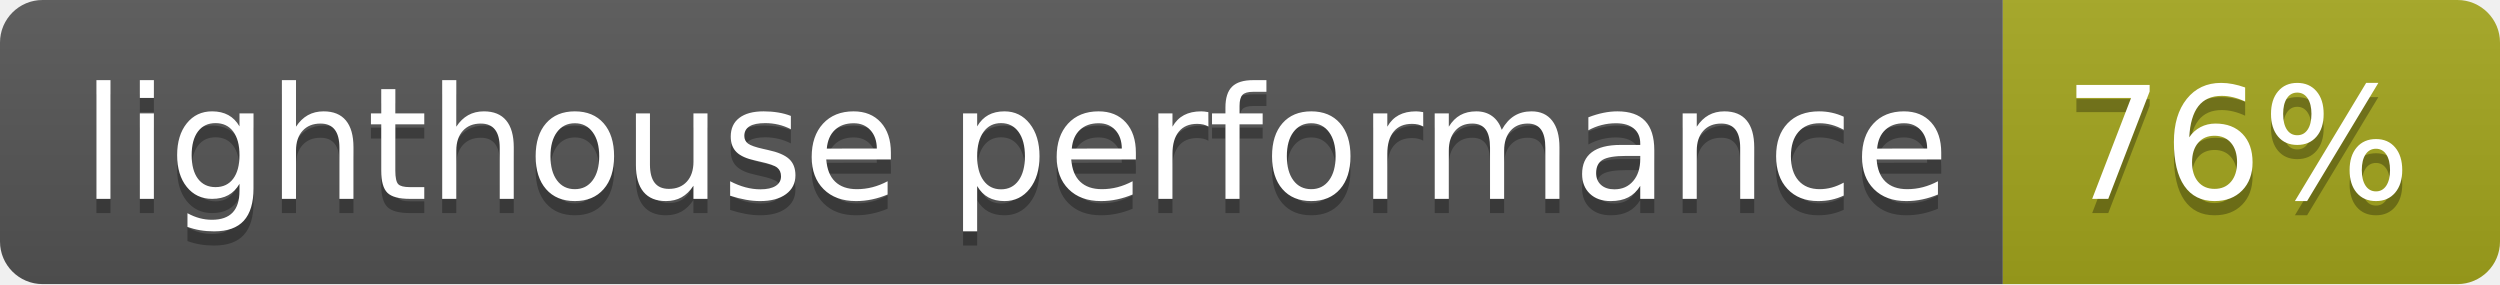
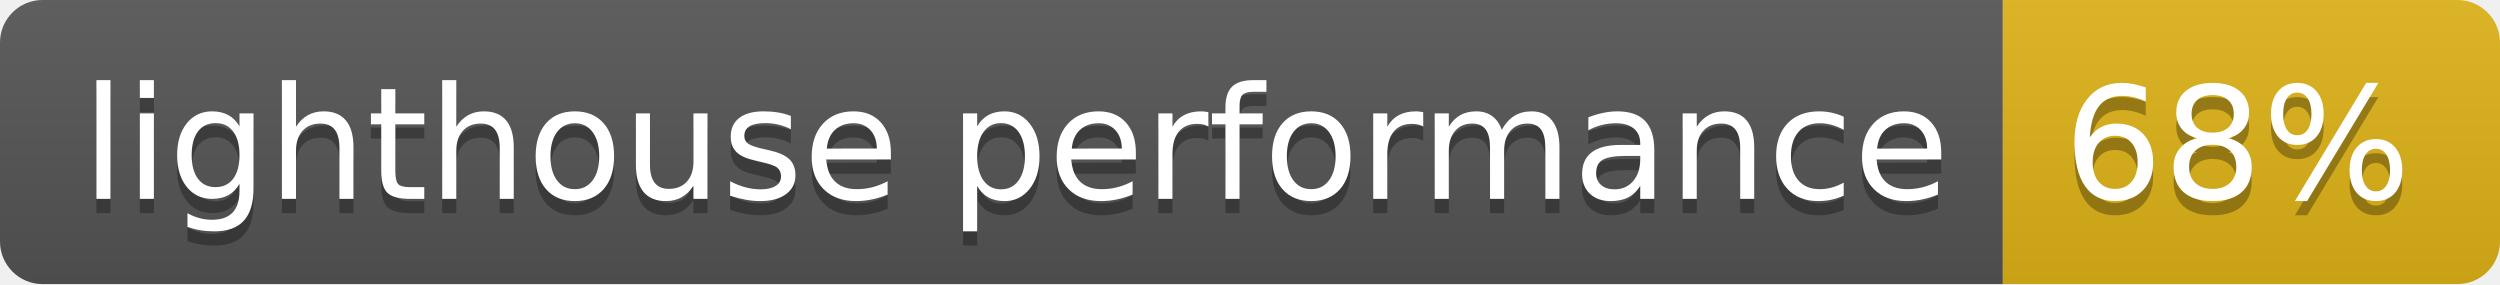
- <svg xmlns="http://www.w3.org/2000/svg" width="176" height="20" role="img" aria-label="lighthouse performance: 76%">
+ <svg xmlns="http://www.w3.org/2000/svg" width="176" height="20" role="img" aria-label="lighthouse performance: 68%">
  <linearGradient id="s" x2="0" y2="100%">
    <stop offset="0" stop-color="#bbb" stop-opacity=".1" />
    <stop offset="1" stop-opacity=".1" />
  </linearGradient>
  <clipPath id="r">
    <rect width="176" height="20" rx="3" fill="#fff" />
  </clipPath>
  <g clip-path="url(#r)">
    <rect width="141" height="20" fill="#555" />
-     <rect x="141" width="35" height="20" fill="#a4a61d" />
+     <rect x="141" width="35" height="20" fill="#dfb317" />
    <rect width="176" height="20" fill="url(#s)" />
  </g>
  <g fill="#fff" text-anchor="middle" font-family="Verdana,Geneva,DejaVu Sans,sans-serif" text-rendering="geometricPrecision" font-size="110">
    <text aria-hidden="true" x="715" y="150" fill="#010101" fill-opacity=".3" transform="scale(.1)" textLength="1310">lighthouse performance</text>
    <text x="715" y="140" transform="scale(.1)" fill="#fff" textLength="1310">lighthouse performance</text>
-     <text aria-hidden="true" x="1575" y="150" fill="#010101" fill-opacity=".3" transform="scale(.1)" textLength="250">76%</text>
-     <text x="1575" y="140" transform="scale(.1)" fill="#fff" textLength="250">76%</text>
+     <text aria-hidden="true" x="1575" y="150" fill="#010101" fill-opacity=".3" transform="scale(.1)" textLength="250">68%</text>
+     <text x="1575" y="140" transform="scale(.1)" fill="#fff" textLength="250">68%</text>
  </g>
</svg>
